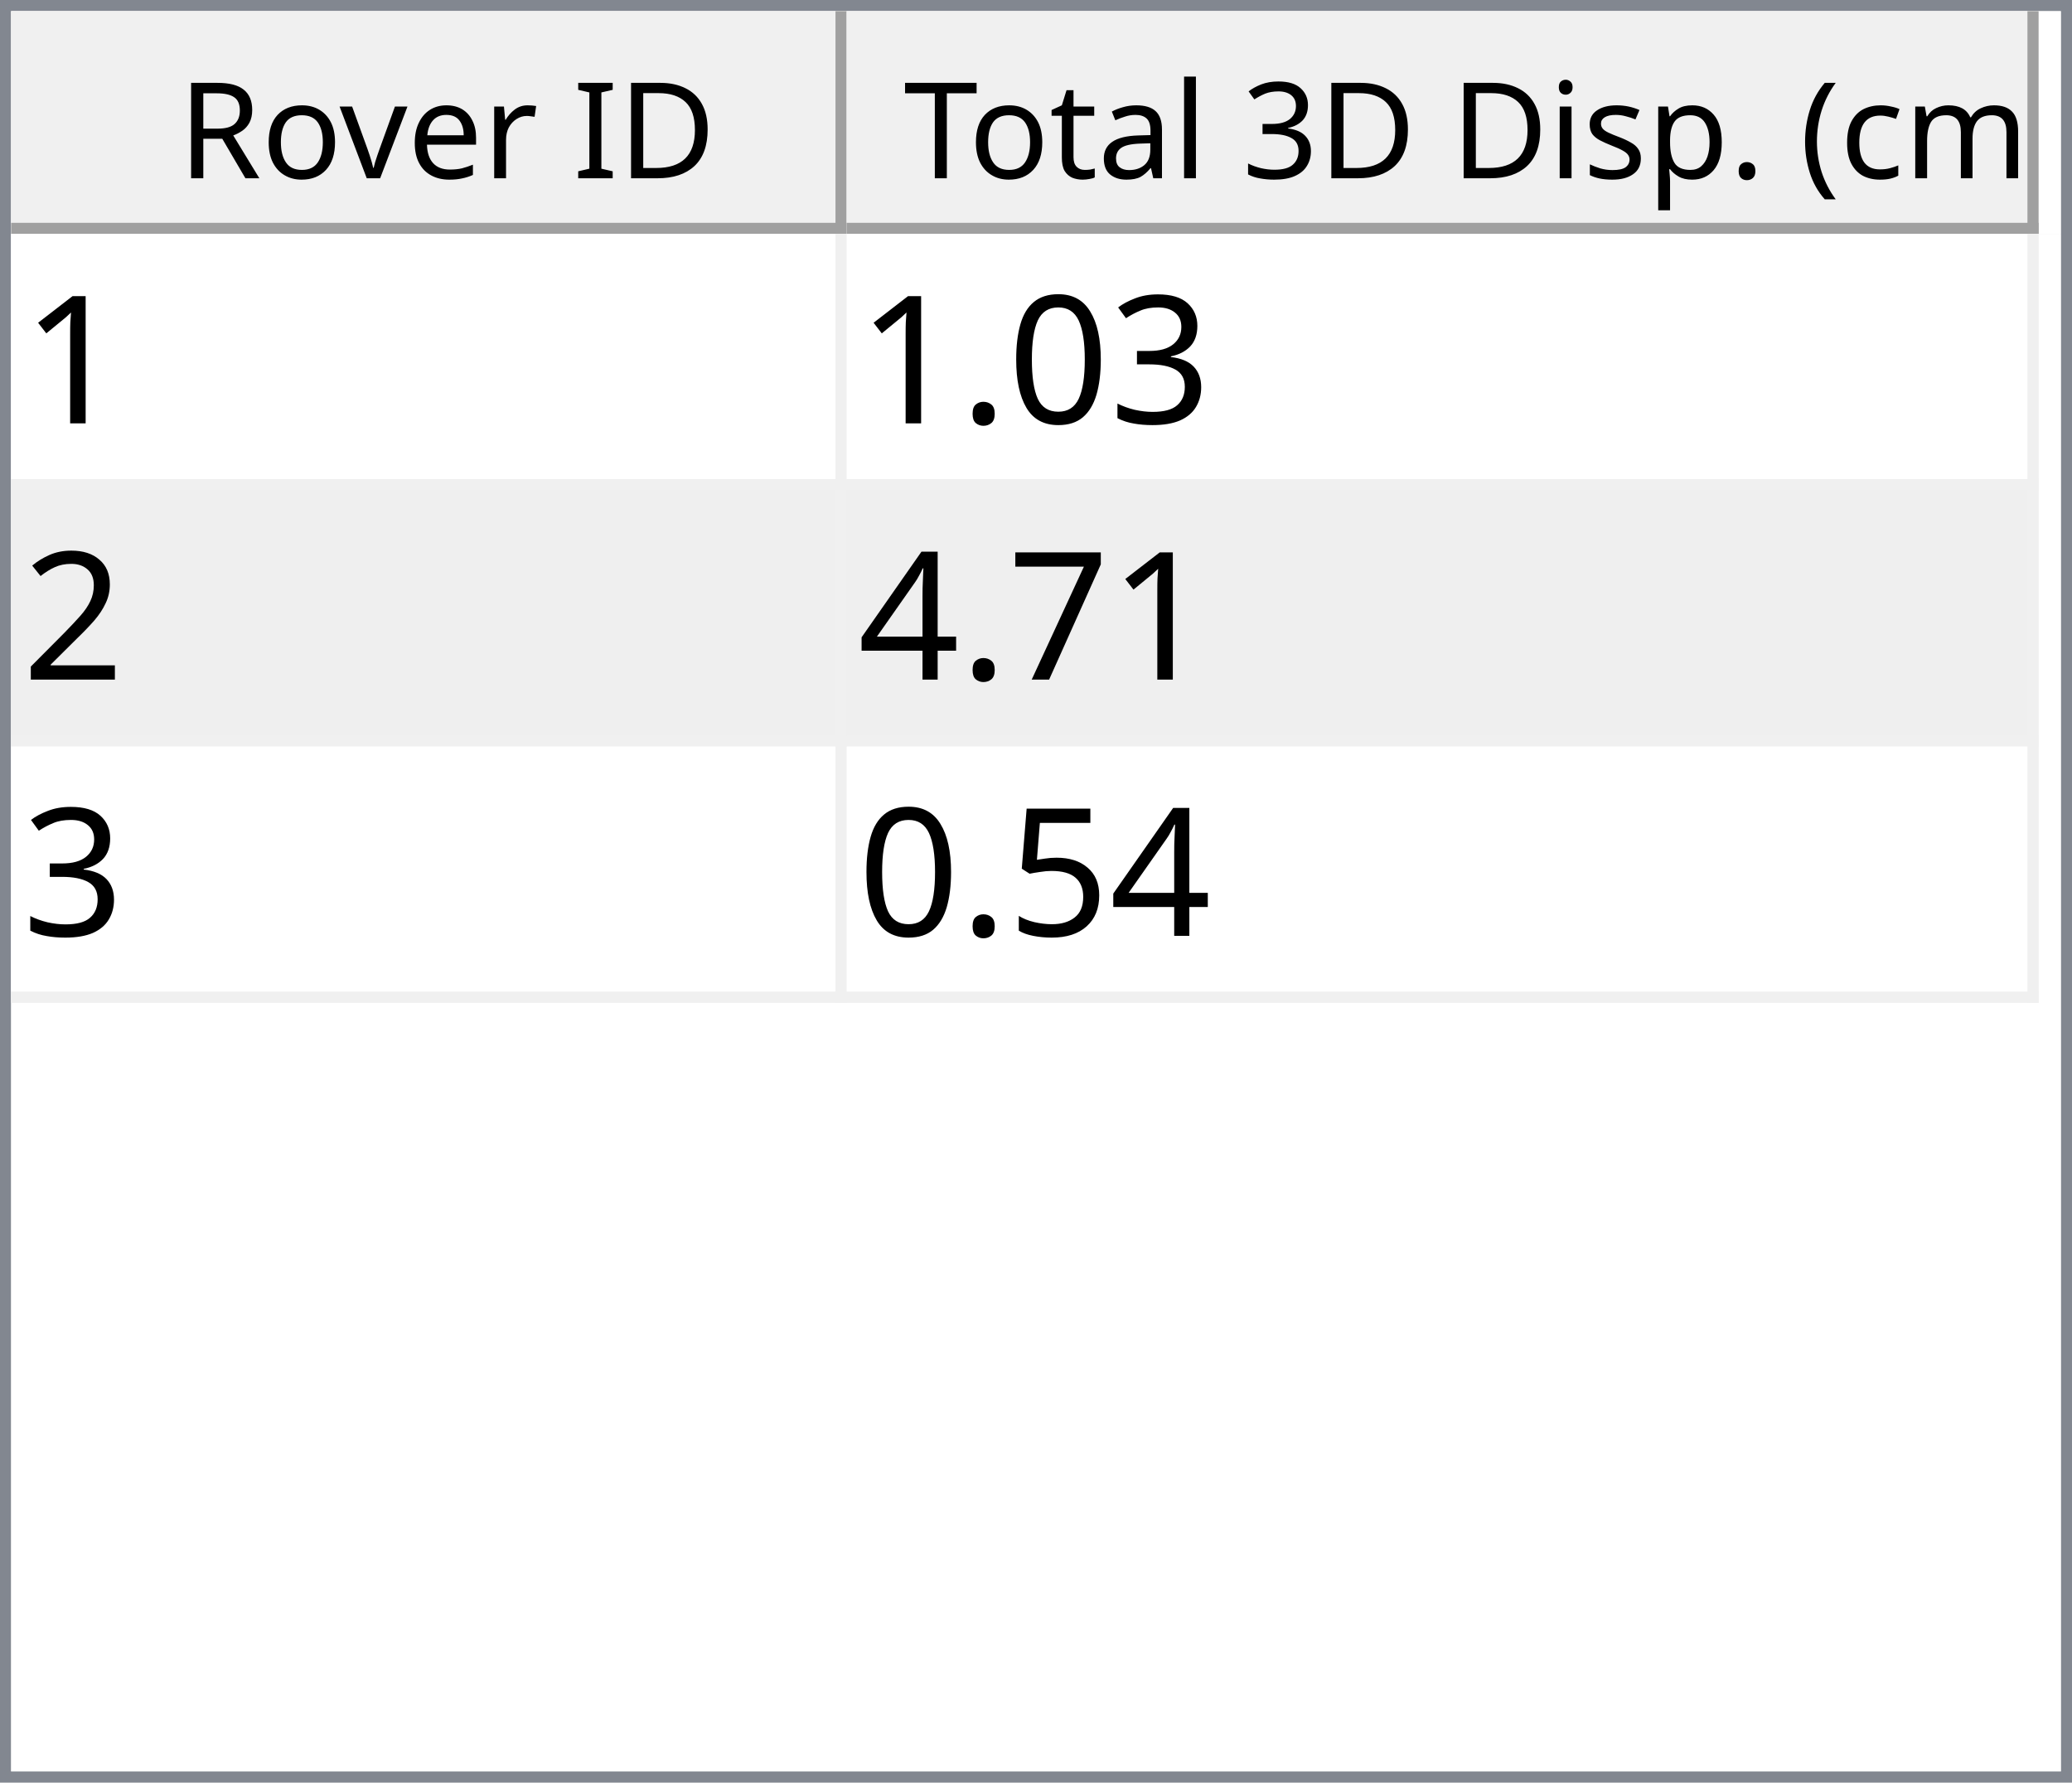
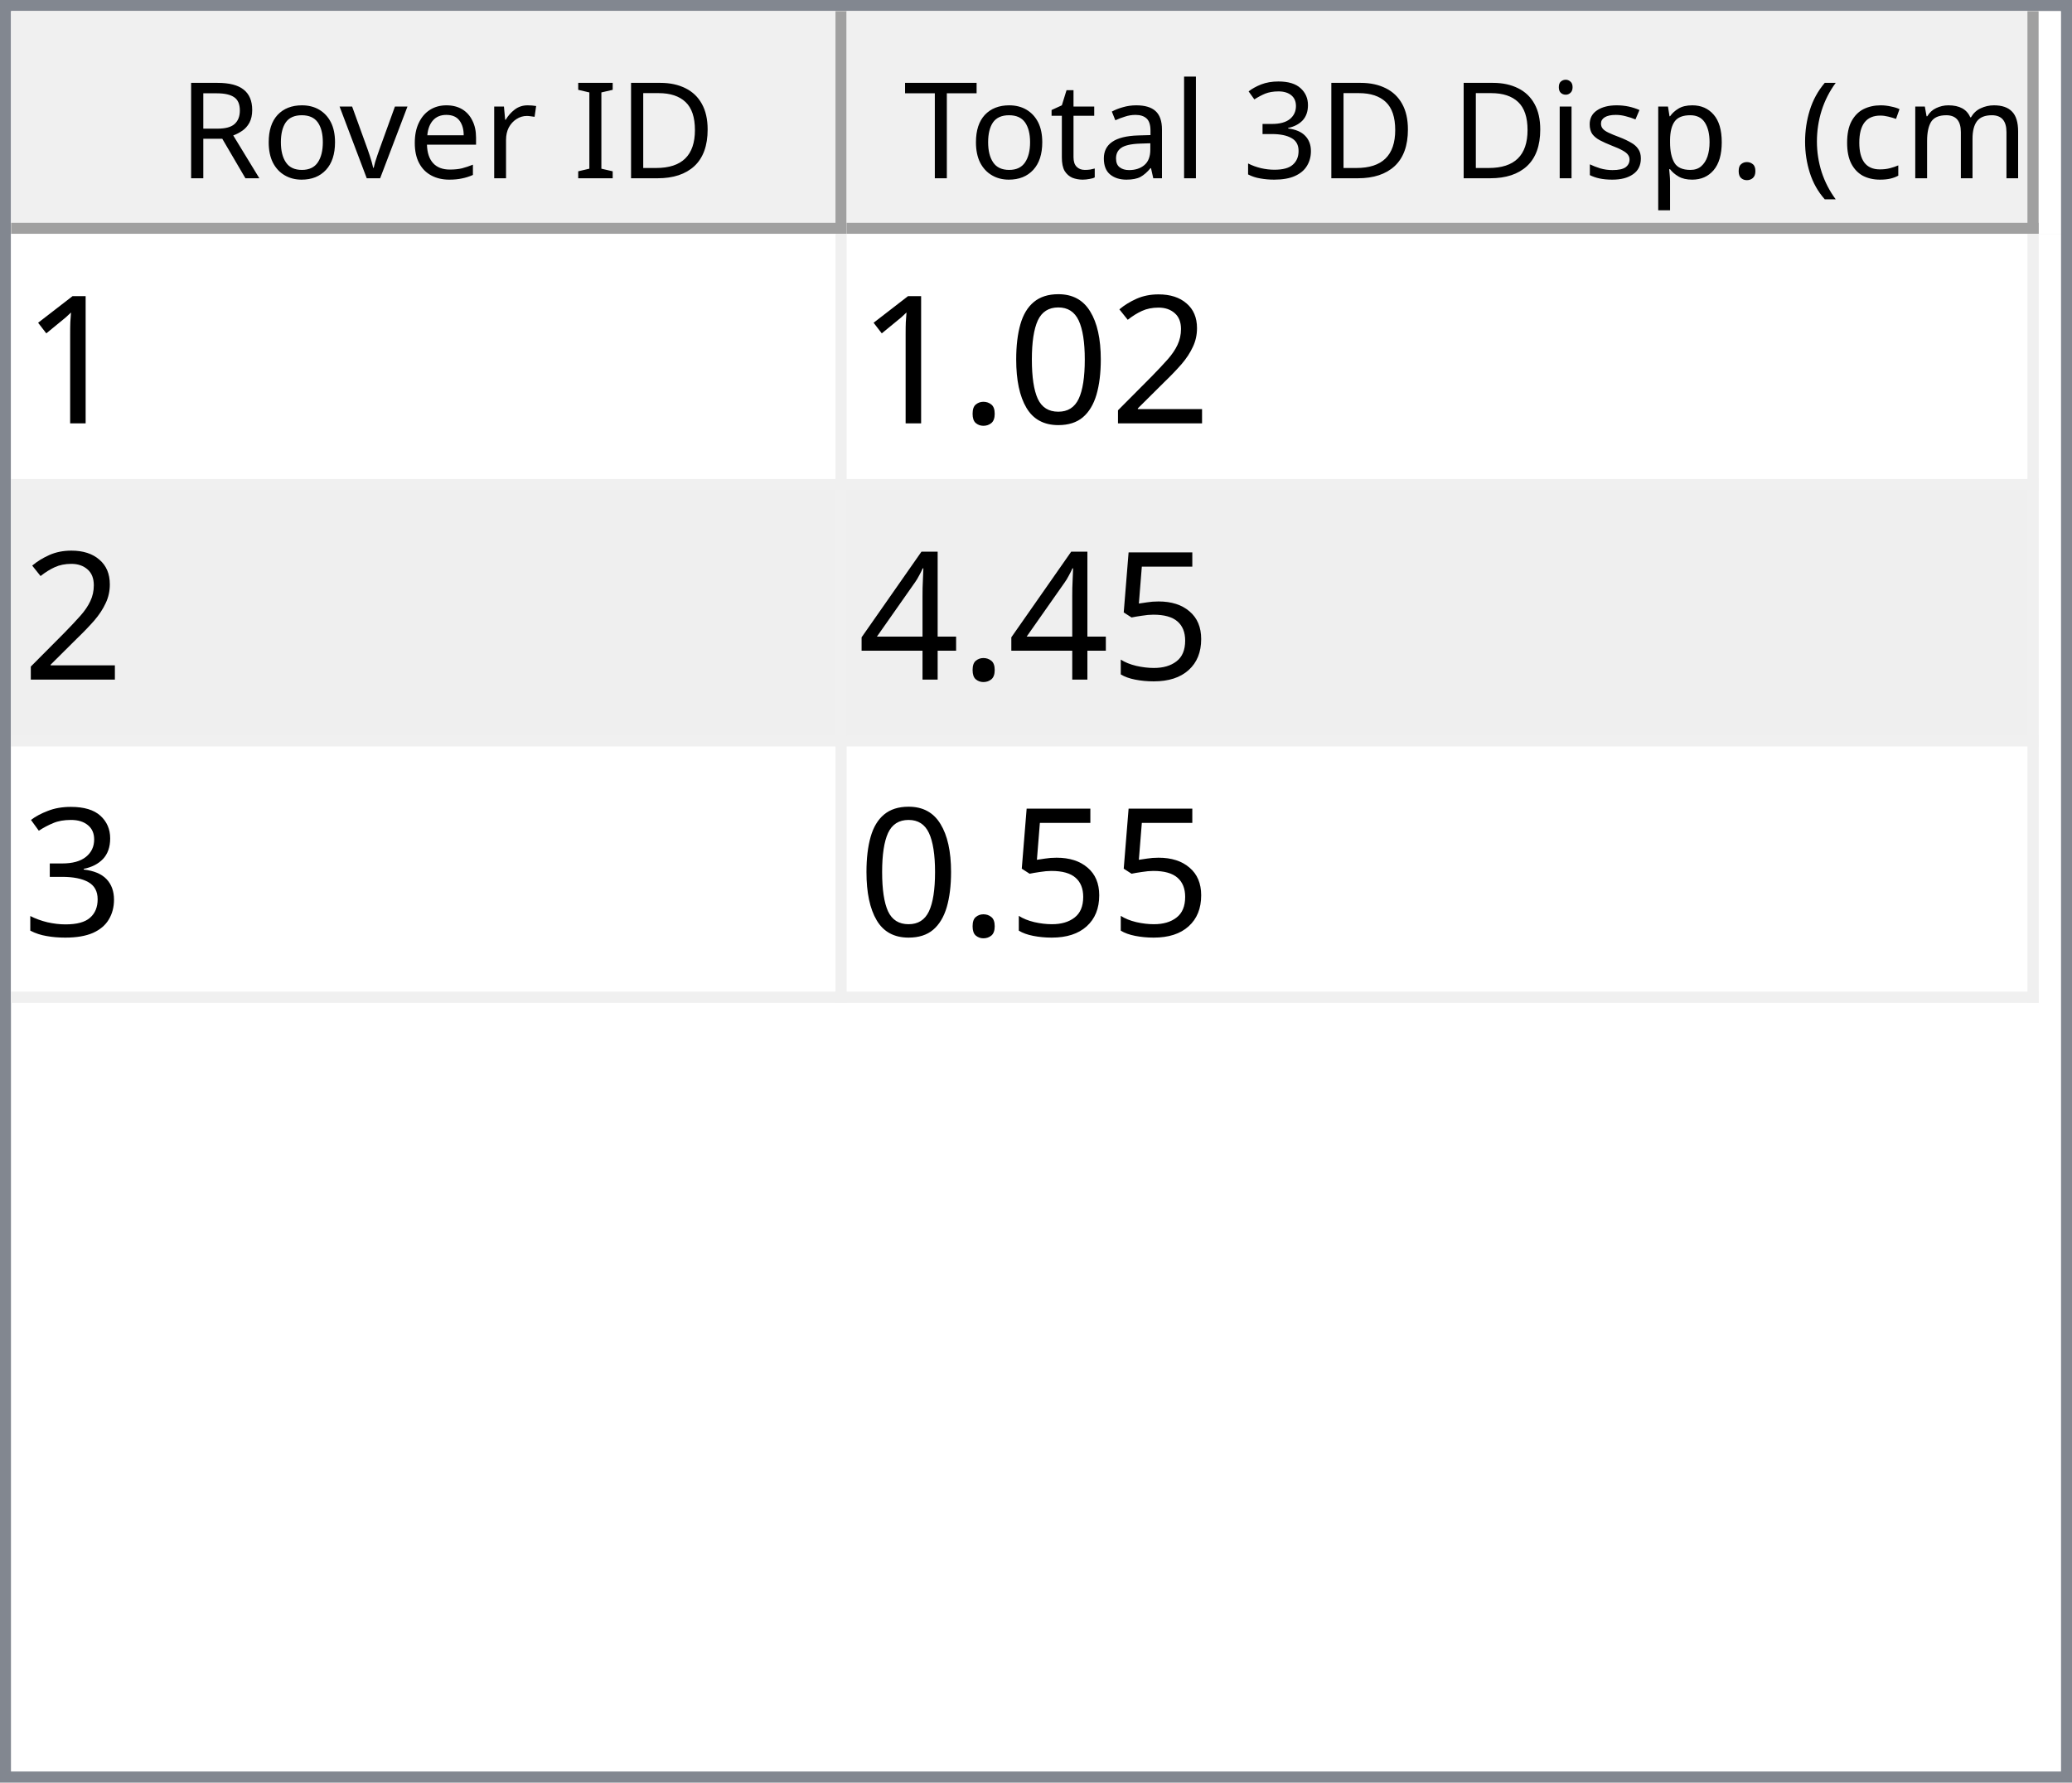
<svg xmlns="http://www.w3.org/2000/svg" style="fill-opacity:1; color-rendering:auto; color-interpolation:auto; text-rendering:auto; stroke:black; stroke-linecap:square; stroke-miterlimit:10; shape-rendering:auto; stroke-opacity:1; fill:black; stroke-dasharray:none; font-weight:normal; stroke-width:1; font-family:'Dialog'; font-style:normal; stroke-linejoin:miter; font-size:12px; stroke-dashoffset:0; image-rendering:auto;" width="186" height="160">
  <defs id="genericDefs" />
  <g>
    <defs id="defs1">
      <clipPath clipPathUnits="userSpaceOnUse" id="clipPath1">
        <path d="M0 0 L186 0 L186 160 L0 160 L0 0 Z" />
      </clipPath>
      <clipPath clipPathUnits="userSpaceOnUse" id="clipPath2">
        <path d="M0 0 L0 160 L186 160 L186 0 Z" />
      </clipPath>
      <clipPath clipPathUnits="userSpaceOnUse" id="clipPath3">
        <path d="M0 0 L0 20 L184 20 L184 0 Z" />
      </clipPath>
      <clipPath clipPathUnits="userSpaceOnUse" id="clipPath4">
        <path d="M0 0 L0 20 L75 20 L75 0 Z" />
      </clipPath>
      <clipPath clipPathUnits="userSpaceOnUse" id="clipPath5">
        <path d="M1 1 L1 19 L74 19 L74 1 Z" />
      </clipPath>
      <clipPath clipPathUnits="userSpaceOnUse" id="clipPath6">
        <path d="M0 0 L0 18 L73 18 L73 0 Z" />
      </clipPath>
      <clipPath clipPathUnits="userSpaceOnUse" id="clipPath7">
        <path d="M-0.5 -0.5 L-0.5 19.5 L74.5 19.5 L74.5 -0.5 Z" />
      </clipPath>
      <clipPath clipPathUnits="userSpaceOnUse" id="clipPath8">
        <path d="M0 0 L0 20 L107 20 L107 0 Z" />
      </clipPath>
      <clipPath clipPathUnits="userSpaceOnUse" id="clipPath9">
        <path d="M1 1 L1 19 L106 19 L106 1 Z" />
      </clipPath>
      <clipPath clipPathUnits="userSpaceOnUse" id="clipPath10">
        <path d="M0 0 L0 18 L105 18 L105 0 Z" />
      </clipPath>
      <clipPath clipPathUnits="userSpaceOnUse" id="clipPath11">
        <path d="M-0.5 -0.5 L-0.5 19.5 L106.5 19.5 L106.5 -0.5 Z" />
      </clipPath>
      <clipPath clipPathUnits="userSpaceOnUse" id="clipPath12">
        <path d="M0 0 L0 138 L184 138 L184 0 Z" />
      </clipPath>
      <clipPath clipPathUnits="userSpaceOnUse" id="clipPath13">
        <path d="M0 0 L0 69 L182 69 L182 0 Z" />
      </clipPath>
      <clipPath clipPathUnits="userSpaceOnUse" id="clipPath14">
        <path d="M-0.5 -0.5 L-0.5 68.5 L181.5 68.5 L181.5 -0.5 Z" />
      </clipPath>
      <clipPath clipPathUnits="userSpaceOnUse" id="clipPath15">
        <path d="M0 0 L0 22 L74 22 L74 0 Z" />
      </clipPath>
      <clipPath clipPathUnits="userSpaceOnUse" id="clipPath16">
        <path d="M0 0 L0 22 L106 22 L106 0 Z" />
      </clipPath>
      <font horiz-adv-x="64.551" id="font1">
        <font-face ascent="107.91" descent="25.098" units-per-em="100" style="font-style:normal; font-family:Segoe UI; font-weight:normal;" />
        <missing-glyph horiz-adv-x="64.551" d="M8.109 0 L8.109 68.266 L56.453 68.266 L56.453 0 L8.109 0 ZM15.328 7.234 L49.219 7.234 L49.219 61.031 L15.328 61.031 L15.328 7.234 Z" />
        <glyph unicode="D" horiz-adv-x="70.117" d="M9.188 0 L9.188 70.016 L28.516 70.016 Q65.531 70.016 65.531 35.891 Q65.531 19.672 55.25 9.836 Q44.969 0 27.734 0 L9.188 0 ZM17.391 62.594 L17.391 7.422 L27.828 7.422 Q41.609 7.422 49.273 14.797 Q56.938 22.172 56.938 35.688 Q56.938 62.594 28.328 62.594 L17.391 62.594 Z" />
        <glyph unicode="I" horiz-adv-x="26.611" d="M17.391 0 L9.188 0 L9.188 70.016 L17.391 70.016 L17.391 0 Z" />
        <glyph unicode=" " horiz-adv-x="27.393" d="" />
        <glyph unicode="r" horiz-adv-x="34.766" d="M34.188 41.891 Q32.078 43.5 28.125 43.5 Q23 43.5 19.555 38.672 Q16.109 33.844 16.109 25.484 L16.109 0 L8.109 0 L8.109 50 L16.109 50 L16.109 39.703 L16.312 39.703 Q18.016 44.969 21.531 47.922 Q25.047 50.875 29.391 50.875 Q32.516 50.875 34.188 50.203 L34.188 41.891 Z" />
        <glyph unicode="e" horiz-adv-x="52.295" d="M48.297 23 L12.984 23 Q13.188 14.656 17.484 10.109 Q21.781 5.562 29.297 5.562 Q37.75 5.562 44.828 11.141 L44.828 3.609 Q38.234 -1.172 27.391 -1.172 Q16.797 -1.172 10.742 5.641 Q4.688 12.453 4.688 24.812 Q4.688 36.469 11.305 43.82 Q17.922 51.172 27.734 51.172 Q37.547 51.172 42.922 44.828 Q48.297 38.484 48.297 27.203 L48.297 23 ZM40.094 29.781 Q40.047 36.719 36.75 40.578 Q33.453 44.438 27.594 44.438 Q21.922 44.438 17.969 40.383 Q14.016 36.328 13.094 29.781 L40.094 29.781 Z" />
        <glyph unicode="v" horiz-adv-x="47.9" d="M47.406 50 L27.484 0 L19.625 0 L0.688 50 L9.469 50 L22.172 13.672 Q23.578 9.672 23.922 6.688 L24.125 6.688 Q24.609 10.453 25.688 13.484 L38.969 50 L47.406 50 Z" />
        <glyph unicode="o" horiz-adv-x="58.594" d="M29 -1.172 Q17.922 -1.172 11.305 5.836 Q4.688 12.844 4.688 24.422 Q4.688 37.016 11.57 44.094 Q18.453 51.172 30.172 51.172 Q41.359 51.172 47.633 44.289 Q53.906 37.406 53.906 25.203 Q53.906 13.234 47.141 6.031 Q40.375 -1.172 29 -1.172 ZM29.594 44.438 Q21.875 44.438 17.383 39.188 Q12.891 33.938 12.891 24.703 Q12.891 15.828 17.43 10.695 Q21.969 5.562 29.594 5.562 Q37.359 5.562 41.531 10.594 Q45.703 15.625 45.703 24.906 Q45.703 34.281 41.531 39.359 Q37.359 44.438 29.594 44.438 Z" />
        <glyph unicode="R" horiz-adv-x="59.814" d="M59.375 0 L49.609 0 L37.891 19.625 Q36.281 22.359 34.766 24.289 Q33.25 26.219 31.664 27.438 Q30.078 28.656 28.25 29.219 Q26.422 29.781 24.125 29.781 L17.391 29.781 L17.391 0 L9.188 0 L9.188 70.016 L30.078 70.016 Q34.672 70.016 38.555 68.867 Q42.438 67.719 45.289 65.375 Q48.141 63.031 49.758 59.547 Q51.375 56.062 51.375 51.375 Q51.375 47.703 50.273 44.656 Q49.172 41.609 47.148 39.211 Q45.125 36.812 42.266 35.133 Q39.406 33.453 35.844 32.516 L35.844 32.328 Q37.594 31.547 38.891 30.547 Q40.188 29.547 41.359 28.18 Q42.531 26.812 43.68 25.078 Q44.828 23.344 46.234 21.047 L59.375 0 ZM17.391 62.594 L17.391 37.203 L28.516 37.203 Q31.594 37.203 34.203 38.133 Q36.812 39.062 38.719 40.797 Q40.625 42.531 41.703 45.047 Q42.781 47.562 42.781 50.688 Q42.781 56.297 39.141 59.445 Q35.5 62.594 28.609 62.594 L17.391 62.594 Z" />
        <glyph unicode=")" horiz-adv-x="30.176" d="M8.297 -15.922 L1.172 -15.922 Q16.406 2.344 16.406 26.812 Q16.406 51.469 1.078 70.016 L8.297 70.016 Q23.531 52.156 23.531 26.703 Q23.531 1.375 8.297 -15.922 Z" />
        <glyph unicode="m" horiz-adv-x="86.133" d="M79.109 0 L71.094 0 L71.094 28.719 Q71.094 37.016 68.531 40.727 Q65.969 44.438 59.906 44.438 Q54.781 44.438 51.195 39.75 Q47.609 35.062 47.609 28.516 L47.609 0 L39.594 0 L39.594 29.688 Q39.594 44.438 28.219 44.438 Q22.953 44.438 19.531 40.016 Q16.109 35.594 16.109 28.516 L16.109 0 L8.109 0 L8.109 50 L16.109 50 L16.109 42.094 L16.312 42.094 Q21.625 51.172 31.844 51.172 Q36.969 51.172 40.773 48.312 Q44.578 45.453 46 40.828 Q51.562 51.172 62.594 51.172 Q79.109 51.172 79.109 30.812 L79.109 0 Z" />
        <glyph unicode="c" horiz-adv-x="46.191" d="M42.188 2.297 Q36.422 -1.172 28.516 -1.172 Q17.828 -1.172 11.258 5.789 Q4.688 12.75 4.688 23.828 Q4.688 36.188 11.766 43.68 Q18.844 51.172 30.672 51.172 Q37.25 51.172 42.281 48.734 L42.281 40.531 Q36.719 44.438 30.375 44.438 Q22.703 44.438 17.797 38.945 Q12.891 33.453 12.891 24.516 Q12.891 15.719 17.508 10.641 Q22.125 5.562 29.891 5.562 Q36.422 5.562 42.188 9.906 L42.188 2.297 Z" />
        <glyph unicode="(" horiz-adv-x="30.176" d="M29.109 -15.922 L21.969 -15.922 Q6.844 1.375 6.844 26.703 Q6.844 52.156 21.969 70.016 L29.203 70.016 Q13.875 51.469 13.875 26.812 Q13.875 2.344 29.109 -15.922 Z" />
        <glyph unicode="." horiz-adv-x="21.68" d="M10.891 -1.078 Q8.641 -1.078 7.055 0.539 Q5.469 2.156 5.469 4.391 Q5.469 6.641 7.055 8.273 Q8.641 9.906 10.891 9.906 Q13.188 9.906 14.797 8.273 Q16.406 6.641 16.406 4.391 Q16.406 2.156 14.797 0.539 Q13.188 -1.078 10.891 -1.078 Z" />
        <glyph unicode="p" horiz-adv-x="58.789" d="M16.312 7.234 L16.109 7.234 L16.109 -23 L8.109 -23 L8.109 50 L16.109 50 L16.109 41.219 L16.312 41.219 Q22.219 51.172 33.594 51.172 Q43.266 51.172 48.688 44.461 Q54.109 37.75 54.109 26.469 Q54.109 13.922 48 6.375 Q41.891 -1.172 31.297 -1.172 Q21.578 -1.172 16.312 7.234 ZM16.109 27.391 L16.109 20.406 Q16.109 14.203 20.141 9.883 Q24.172 5.562 30.375 5.562 Q37.641 5.562 41.773 11.133 Q45.906 16.703 45.906 26.609 Q45.906 34.969 42.047 39.703 Q38.188 44.438 31.594 44.438 Q24.609 44.438 20.359 39.578 Q16.109 34.719 16.109 27.391 Z" />
        <glyph unicode="s" horiz-adv-x="42.432" d="M5.078 1.812 L5.078 10.406 Q11.625 5.562 19.484 5.562 Q30.031 5.562 30.031 12.594 Q30.031 14.594 29.125 15.992 Q28.219 17.391 26.68 18.461 Q25.141 19.531 23.07 20.383 Q21 21.234 18.609 22.172 Q15.281 23.484 12.766 24.828 Q10.25 26.172 8.57 27.859 Q6.891 29.547 6.031 31.695 Q5.172 33.844 5.172 36.719 Q5.172 40.234 6.789 42.945 Q8.406 45.656 11.086 47.484 Q13.766 49.312 17.211 50.242 Q20.656 51.172 24.312 51.172 Q30.812 51.172 35.938 48.922 L35.938 40.828 Q30.422 44.438 23.25 44.438 Q21 44.438 19.195 43.922 Q17.391 43.406 16.094 42.477 Q14.797 41.547 14.086 40.258 Q13.375 38.969 13.375 37.406 Q13.375 35.453 14.086 34.133 Q14.797 32.812 16.164 31.789 Q17.531 30.766 19.484 29.938 Q21.438 29.109 23.922 28.125 Q27.25 26.859 29.883 25.516 Q32.516 24.172 34.375 22.484 Q36.234 20.797 37.234 18.602 Q38.234 16.406 38.234 13.375 Q38.234 9.672 36.602 6.938 Q34.969 4.203 32.234 2.398 Q29.5 0.594 25.93 -0.289 Q22.359 -1.172 18.453 -1.172 Q10.75 -1.172 5.078 1.812 Z" />
        <glyph unicode="i" horiz-adv-x="24.219" d="M12.203 62.703 Q10.062 62.703 8.547 64.164 Q7.031 65.625 7.031 67.875 Q7.031 70.125 8.547 71.609 Q10.062 73.094 12.203 73.094 Q14.406 73.094 15.945 71.609 Q17.484 70.125 17.484 67.875 Q17.484 65.719 15.945 64.211 Q14.406 62.703 12.203 62.703 ZM16.109 0 L8.109 0 L8.109 50 L16.109 50 L16.109 0 Z" />
        <glyph unicode="3" horiz-adv-x="53.906" d="M46.531 19.828 Q46.531 15.094 44.75 11.211 Q42.969 7.328 39.719 4.57 Q36.469 1.812 31.93 0.297 Q27.391 -1.219 21.922 -1.219 Q11.922 -1.219 6 2.594 L6 11.188 Q13.094 5.609 22.219 5.609 Q25.875 5.609 28.828 6.539 Q31.781 7.469 33.906 9.227 Q36.031 10.984 37.18 13.477 Q38.328 15.969 38.328 19.094 Q38.328 32.812 18.797 32.812 L12.984 32.812 L12.984 39.594 L18.5 39.594 Q35.797 39.594 35.797 52.484 Q35.797 64.406 22.609 64.406 Q15.188 64.406 8.688 59.422 L8.688 67.188 Q15.375 71.188 24.609 71.188 Q29 71.188 32.57 69.969 Q36.141 68.75 38.68 66.555 Q41.219 64.359 42.609 61.281 Q44 58.203 44 54.5 Q44 40.672 30.031 36.719 L30.031 36.531 Q33.594 36.141 36.625 34.797 Q39.656 33.453 41.852 31.305 Q44.047 29.156 45.289 26.25 Q46.531 23.344 46.531 19.828 Z" />
        <glyph unicode="l" horiz-adv-x="24.219" d="M16.109 0 L8.109 0 L8.109 74.031 L16.109 74.031 L16.109 0 Z" />
        <glyph unicode="a" horiz-adv-x="50.879" d="M43.891 0 L35.891 0 L35.891 7.812 L35.688 7.812 Q30.469 -1.172 20.312 -1.172 Q12.844 -1.172 8.617 2.781 Q4.391 6.734 4.391 13.281 Q4.391 27.297 20.906 29.594 L35.891 31.688 Q35.891 44.438 25.594 44.438 Q16.547 44.438 9.281 38.281 L9.281 46.484 Q16.656 51.172 26.266 51.172 Q43.891 51.172 43.891 32.516 L43.891 0 ZM35.891 25.297 L23.828 23.641 Q18.266 22.859 15.43 20.875 Q12.594 18.891 12.594 13.875 Q12.594 10.203 15.211 7.883 Q17.828 5.562 22.172 5.562 Q28.125 5.562 32.008 9.742 Q35.891 13.922 35.891 20.312 L35.891 25.297 Z" />
        <glyph unicode="t" horiz-adv-x="33.887" d="M31.297 0.484 Q28.469 -1.078 23.828 -1.078 Q10.688 -1.078 10.688 13.578 L10.688 43.172 L2.094 43.172 L2.094 50 L10.688 50 L10.688 62.203 L18.703 64.797 L18.703 50 L31.297 50 L31.297 43.172 L18.703 43.172 L18.703 14.984 Q18.703 9.969 20.414 7.82 Q22.125 5.672 26.078 5.672 Q29.109 5.672 31.297 7.328 L31.297 0.484 Z" />
        <glyph unicode="T" horiz-adv-x="52.393" d="M50.594 62.594 L30.375 62.594 L30.375 0 L22.172 0 L22.172 62.594 L2 62.594 L2 70.016 L50.594 70.016 L50.594 62.594 Z" />
      </font>
      <font horiz-adv-x="75.0" id="font2">
        <font-face ascent="100.537" descent="21.973" units-per-em="100" style="font-style:normal; font-family:sans-serif; font-weight:normal;" />
        <missing-glyph horiz-adv-x="75.0" d="M12.5 0 L12.5 62.5 L62.5 62.5 L62.5 0 L12.5 0 ZM14.062 1.562 L60.938 1.562 L60.938 60.938 L14.062 60.938 L14.062 1.562 Z" />
        <glyph unicode="1" horiz-adv-x="55.615" d="M37.25 0 L28.469 0 L28.469 56 Q25.297 52.984 20.141 49.953 Q14.984 46.922 10.891 45.406 L10.891 53.906 Q18.266 57.375 23.781 62.305 Q29.297 67.234 31.594 71.875 L37.25 71.875 L37.25 0 Z" />
-         <glyph unicode="3" horiz-adv-x="55.615" d="M4.203 18.891 L12.984 20.062 Q14.5 12.594 18.141 9.297 Q21.781 6 27 6 Q33.203 6 37.477 10.297 Q41.75 14.594 41.75 20.953 Q41.75 27 37.797 30.93 Q33.844 34.859 27.734 34.859 Q25.25 34.859 21.531 33.891 L22.516 41.609 Q23.391 41.5 23.922 41.5 Q29.547 41.5 34.039 44.43 Q38.531 47.359 38.531 53.469 Q38.531 58.297 35.258 61.477 Q31.984 64.656 26.812 64.656 Q21.688 64.656 18.266 61.43 Q14.844 58.203 13.875 51.766 L5.078 53.328 Q6.688 62.156 12.398 67.016 Q18.109 71.875 26.609 71.875 Q32.469 71.875 37.398 69.359 Q42.328 66.844 44.945 62.5 Q47.562 58.156 47.562 53.266 Q47.562 48.641 45.07 44.828 Q42.578 41.016 37.703 38.766 Q44.047 37.312 47.562 32.695 Q51.078 28.078 51.078 21.141 Q51.078 11.766 44.242 5.25 Q37.406 -1.266 26.953 -1.266 Q17.531 -1.266 11.305 4.352 Q5.078 9.969 4.203 18.891 Z" />
+         <glyph unicode="2" horiz-adv-x="55.615" d="M50.344 8.453 L50.344 0 L3.031 0 Q2.938 3.172 4.047 6.109 Q5.859 10.938 9.836 15.625 Q13.812 20.312 21.344 26.469 Q33.016 36.031 37.117 41.625 Q41.219 47.219 41.219 52.203 Q41.219 57.422 37.477 61.008 Q33.734 64.594 27.734 64.594 Q21.391 64.594 17.578 60.789 Q13.766 56.984 13.719 50.25 L4.688 51.172 Q5.609 61.281 11.664 66.578 Q17.719 71.875 27.938 71.875 Q38.234 71.875 44.242 66.164 Q50.25 60.453 50.25 52 Q50.25 47.703 48.492 43.555 Q46.734 39.406 42.656 34.812 Q38.578 30.219 29.109 22.219 Q21.188 15.578 18.945 13.211 Q16.703 10.844 15.234 8.453 L50.344 8.453 Z" />
        <glyph unicode="0" horiz-adv-x="55.615" d="M4.156 35.297 Q4.156 48 6.766 55.742 Q9.375 63.484 14.523 67.68 Q19.672 71.875 27.484 71.875 Q33.25 71.875 37.594 69.555 Q41.938 67.234 44.773 62.867 Q47.609 58.5 49.219 52.227 Q50.828 45.953 50.828 35.297 Q50.828 22.703 48.242 14.969 Q45.656 7.234 40.508 3.008 Q35.359 -1.219 27.484 -1.219 Q17.141 -1.219 11.234 6.203 Q4.156 15.141 4.156 35.297 ZM13.188 35.297 Q13.188 17.672 17.312 11.836 Q21.438 6 27.484 6 Q33.547 6 37.672 11.859 Q41.797 17.719 41.797 35.297 Q41.797 52.984 37.672 58.789 Q33.547 64.594 27.391 64.594 Q21.344 64.594 17.719 59.469 Q13.188 52.938 13.188 35.297 Z" />
        <glyph unicode="." horiz-adv-x="27.783" d="M9.078 0 L9.078 10.016 L19.094 10.016 L19.094 0 L9.078 0 Z" />
-         <glyph unicode="2" horiz-adv-x="55.615" d="M50.344 8.453 L50.344 0 L3.031 0 Q2.938 3.172 4.047 6.109 Q5.859 10.938 9.836 15.625 Q13.812 20.312 21.344 26.469 Q33.016 36.031 37.117 41.625 Q41.219 47.219 41.219 52.203 Q41.219 57.422 37.477 61.008 Q33.734 64.594 27.734 64.594 Q21.391 64.594 17.578 60.789 Q13.766 56.984 13.719 50.25 L4.688 51.172 Q5.609 61.281 11.664 66.578 Q17.719 71.875 27.938 71.875 Q38.234 71.875 44.242 66.164 Q50.25 60.453 50.25 52 Q50.25 47.703 48.492 43.555 Q46.734 39.406 42.656 34.812 Q38.578 30.219 29.109 22.219 Q21.188 15.578 18.945 13.211 Q16.703 10.844 15.234 8.453 L50.344 8.453 Z" />
-         <glyph unicode="7" horiz-adv-x="55.615" d="M4.734 62.203 L4.734 70.656 L51.078 70.656 L51.078 63.812 Q44.234 56.547 37.523 44.484 Q30.812 32.422 27.156 19.672 Q24.516 10.688 23.781 0 L14.75 0 Q14.891 8.453 18.062 20.414 Q21.234 32.375 27.172 43.484 Q33.109 54.594 39.797 62.203 L4.734 62.203 Z" />
+         <glyph unicode="5" horiz-adv-x="55.615" d="M4.156 18.75 L13.375 19.531 Q14.406 12.797 18.141 9.398 Q21.875 6 27.156 6 Q33.5 6 37.891 10.789 Q42.281 15.578 42.281 23.484 Q42.281 31 38.062 35.352 Q33.844 39.703 27 39.703 Q22.75 39.703 19.336 37.773 Q15.922 35.844 13.969 32.766 L5.719 33.844 L12.641 70.609 L48.25 70.609 L48.25 62.203 L19.672 62.203 L15.828 42.969 Q22.266 47.469 29.344 47.469 Q38.719 47.469 45.164 40.969 Q51.609 34.469 51.609 24.266 Q51.609 14.547 45.953 7.469 Q39.062 -1.219 27.156 -1.219 Q17.391 -1.219 11.211 4.25 Q5.031 9.719 4.156 18.75 Z" />
        <glyph unicode="4" horiz-adv-x="55.615" d="M32.328 0 L32.328 17.141 L1.266 17.141 L1.266 25.203 L33.938 71.578 L41.109 71.578 L41.109 25.203 L50.781 25.203 L50.781 17.141 L41.109 17.141 L41.109 0 L32.328 0 ZM32.328 25.203 L32.328 57.469 L9.906 25.203 L32.328 25.203 Z" />
-         <glyph unicode="5" horiz-adv-x="55.615" d="M4.156 18.75 L13.375 19.531 Q14.406 12.797 18.141 9.398 Q21.875 6 27.156 6 Q33.5 6 37.891 10.789 Q42.281 15.578 42.281 23.484 Q42.281 31 38.062 35.352 Q33.844 39.703 27 39.703 Q22.75 39.703 19.336 37.773 Q15.922 35.844 13.969 32.766 L5.719 33.844 L12.641 70.609 L48.25 70.609 L48.25 62.203 L19.672 62.203 L15.828 42.969 Q22.266 47.469 29.344 47.469 Q38.719 47.469 45.164 40.969 Q51.609 34.469 51.609 24.266 Q51.609 14.547 45.953 7.469 Q39.062 -1.219 27.156 -1.219 Q17.391 -1.219 11.211 4.25 Q5.031 9.719 4.156 18.75 Z" />
+         <glyph unicode="3" horiz-adv-x="55.615" d="M4.203 18.891 L12.984 20.062 Q14.5 12.594 18.141 9.297 Q21.781 6 27 6 Q33.203 6 37.477 10.297 Q41.75 14.594 41.75 20.953 Q41.75 27 37.797 30.93 Q33.844 34.859 27.734 34.859 Q25.25 34.859 21.531 33.891 L22.516 41.609 Q23.391 41.5 23.922 41.5 Q29.547 41.5 34.039 44.43 Q38.531 47.359 38.531 53.469 Q38.531 58.297 35.258 61.477 Q31.984 64.656 26.812 64.656 Q21.688 64.656 18.266 61.43 Q14.844 58.203 13.875 51.766 L5.078 53.328 Q6.688 62.156 12.398 67.016 Q18.109 71.875 26.609 71.875 Q32.469 71.875 37.398 69.359 Q42.328 66.844 44.945 62.5 Q47.562 58.156 47.562 53.266 Q47.562 48.641 45.07 44.828 Q42.578 41.016 37.703 38.766 Q44.047 37.312 47.562 32.695 Q51.078 28.078 51.078 21.141 Q51.078 11.766 44.242 5.25 Q37.406 -1.266 26.953 -1.266 Q17.531 -1.266 11.305 4.352 Q5.078 9.969 4.203 18.891 Z" />
      </font>
    </defs>
    <g style="fill:white; stroke:white;">
      <rect x="0" y="0" width="186" style="clip-path:url(#clipPath1); stroke:none;" height="160" />
    </g>
    <g style="fill:white; text-rendering:optimizeSpeed; color-rendering:optimizeSpeed; image-rendering:optimizeSpeed; shape-rendering:crispEdges; stroke:white; color-interpolation:sRGB;">
      <rect x="0" width="186" height="160" y="0" style="stroke:none;" />
      <path style="stroke:none;" d="M0 160 L186 160 L186 0 L0 0 Z" />
    </g>
    <g style="fill:rgb(240,240,240); font-family:'Segoe UI'; stroke:rgb(240,240,240);">
      <rect x="0" y="0" width="186" style="clip-path:url(#clipPath2); stroke:none;" height="160" />
    </g>
    <g style="fill:rgb(130,135,144); font-family:'Segoe UI'; stroke:rgb(130,135,144);">
      <path d="M0 0 L186 0 L186 160 L0 160 L0 0 ZM1 1 L185 1 L185 159 L1 159 L1 1 Z" style="fill-rule:evenodd; clip-path:url(#clipPath2); stroke:none;" />
    </g>
    <g style="fill:white; font-family:'Segoe UI'; stroke:white;" transform="translate(1,1)">
      <rect x="0" y="0" width="184" style="clip-path:url(#clipPath3); stroke:none;" height="20" />
    </g>
    <g style="fill:rgb(240,240,240); font-family:'Segoe UI'; stroke:rgb(240,240,240);" transform="translate(1,1)">
      <rect x="0" y="0" width="75" style="clip-path:url(#clipPath4); stroke:none;" height="20" />
    </g>
    <g style="font-family:'Segoe UI';" transform="translate(2,2)">
      <text x="14" xml:space="preserve" y="14" style="clip-path:url(#clipPath6); stroke:none;">Rover ID</text>
    </g>
    <g style="fill:rgb(160,160,160); font-family:'Segoe UI'; stroke:rgb(160,160,160); stroke-linejoin:bevel;" transform="translate(1.5,1.5)">
      <line x1="74" x2="74" y1="0" style="fill:none; clip-path:url(#clipPath7);" y2="19" />
    </g>
    <g style="fill:rgb(160,160,160); font-family:'Segoe UI'; stroke:rgb(160,160,160); stroke-linejoin:bevel;" transform="matrix(1,0,0,1,1,1) translate(0.5,0.5)">
      <line x1="0" x2="74" y1="19" style="fill:none; clip-path:url(#clipPath7);" y2="19" />
    </g>
    <g style="fill:rgb(240,240,240); font-family:'Segoe UI'; stroke:rgb(240,240,240);" transform="translate(76,1)">
      <rect x="0" y="0" width="107" style="clip-path:url(#clipPath8); stroke:none;" height="20" />
    </g>
    <g style="font-family:'Segoe UI';" transform="translate(77,2)">
      <text x="1" xml:space="preserve" y="14" style="clip-path:url(#clipPath10); stroke:none;"> Total 3D Disp. (cm)</text>
    </g>
    <g style="fill:rgb(160,160,160); font-family:'Segoe UI'; stroke:rgb(160,160,160); stroke-linejoin:bevel;" transform="translate(76.5,1.5)">
      <line x1="106" x2="106" y1="0" style="fill:none; clip-path:url(#clipPath11);" y2="19" />
    </g>
    <g style="fill:rgb(160,160,160); font-family:'Segoe UI'; stroke:rgb(160,160,160); stroke-linejoin:bevel;" transform="matrix(1,0,0,1,76,1) translate(0.5,0.5)">
      <line x1="0" x2="106" y1="19" style="fill:none; clip-path:url(#clipPath11);" y2="19" />
    </g>
    <g style="fill:white; font-family:'Segoe UI'; stroke:white;" transform="translate(1,21)">
      <rect x="0" y="0" width="184" style="clip-path:url(#clipPath12); stroke:none;" height="138" />
    </g>
    <g style="fill:rgb(240,240,240); font-size:16px; font-family:sans-serif; stroke:rgb(240,240,240);" transform="translate(1,21)">
      <rect x="0" y="0" width="182" style="clip-path:url(#clipPath13); stroke:none;" height="69" />
      <line transform="translate(0.5,0.5)" x1="0" x2="181" y1="22" style="clip-path:url(#clipPath14); fill:none; stroke-linejoin:bevel;" y2="22" />
    </g>
    <g transform="matrix(1,0,0,1,1,21) translate(0.5,0.5)" style="fill:rgb(240,240,240); font-size:16px; font-family:sans-serif; stroke:rgb(240,240,240); stroke-linejoin:bevel;">
      <line x1="0" x2="181" y1="45" style="fill:none; clip-path:url(#clipPath14);" y2="45" />
    </g>
    <g transform="matrix(1,0,0,1,1,21) translate(0.5,0.5)" style="fill:rgb(240,240,240); font-size:16px; font-family:sans-serif; stroke:rgb(240,240,240); stroke-linejoin:bevel;">
      <line x1="0" x2="181" y1="68" style="fill:none; clip-path:url(#clipPath14);" y2="68" />
    </g>
    <g transform="matrix(1,0,0,1,1,21) translate(0.5,0.5)" style="fill:rgb(240,240,240); font-size:16px; font-family:sans-serif; stroke:rgb(240,240,240); stroke-linejoin:bevel;">
      <line x1="74" x2="74" y1="0" style="fill:none; clip-path:url(#clipPath14);" y2="68" />
    </g>
    <g transform="matrix(1,0,0,1,1,21) translate(0.5,0.5)" style="fill:rgb(240,240,240); font-size:16px; font-family:sans-serif; stroke:rgb(240,240,240); stroke-linejoin:bevel;">
      <line x1="181" x2="181" y1="0" style="fill:none; clip-path:url(#clipPath14);" y2="68" />
    </g>
    <g style="fill:white; font-size:16px; font-family:sans-serif; stroke:white;" transform="matrix(1,0,0,1,1,21)">
      <rect x="0" y="0" width="74" style="clip-path:url(#clipPath15); stroke:none;" height="22" />
      <text x="1" y="17" style="fill:black; clip-path:url(#clipPath15); stroke:none;" xml:space="preserve">1</text>
    </g>
    <g style="fill:white; font-size:16px; font-family:sans-serif; stroke:white;" transform="matrix(1,0,0,1,1,21) translate(75,0)">
      <rect x="0" y="0" width="106" style="clip-path:url(#clipPath16); stroke:none;" height="22" />
-       <text x="1" y="17" style="fill:black; clip-path:url(#clipPath16); stroke:none;" xml:space="preserve">1.03</text>
+       <text x="1" y="17" style="fill:black; clip-path:url(#clipPath16); stroke:none;" xml:space="preserve">1.02</text>
    </g>
    <g style="fill:rgb(239,239,239); font-size:16px; font-family:sans-serif; stroke:rgb(239,239,239);" transform="matrix(1,0,0,1,1,21) translate(0,23)">
      <rect x="0" y="0" width="74" style="clip-path:url(#clipPath15); stroke:none;" height="22" />
      <text x="1" y="17" style="fill:black; clip-path:url(#clipPath15); stroke:none;" xml:space="preserve">2</text>
    </g>
    <g style="fill:rgb(239,239,239); font-size:16px; font-family:sans-serif; stroke:rgb(239,239,239);" transform="matrix(1,0,0,1,1,21) translate(75,23)">
      <rect x="0" y="0" width="106" style="clip-path:url(#clipPath16); stroke:none;" height="22" />
-       <text x="1" y="17" style="fill:black; clip-path:url(#clipPath16); stroke:none;" xml:space="preserve">4.71</text>
+       <text x="1" y="17" style="fill:black; clip-path:url(#clipPath16); stroke:none;" xml:space="preserve">4.45</text>
    </g>
    <g style="fill:white; font-size:16px; font-family:sans-serif; stroke:white;" transform="matrix(1,0,0,1,1,21) translate(0,46)">
      <rect x="0" y="0" width="74" style="clip-path:url(#clipPath15); stroke:none;" height="22" />
      <text x="1" y="17" style="fill:black; clip-path:url(#clipPath15); stroke:none;" xml:space="preserve">3</text>
    </g>
    <g style="fill:white; font-size:16px; font-family:sans-serif; stroke:white;" transform="matrix(1,0,0,1,1,21) translate(75,46)">
      <rect x="0" y="0" width="106" style="clip-path:url(#clipPath16); stroke:none;" height="22" />
-       <text x="1" y="17" style="fill:black; clip-path:url(#clipPath16); stroke:none;" xml:space="preserve">0.54</text>
+       <text x="1" y="17" style="fill:black; clip-path:url(#clipPath16); stroke:none;" xml:space="preserve">0.55</text>
    </g>
  </g>
</svg>
